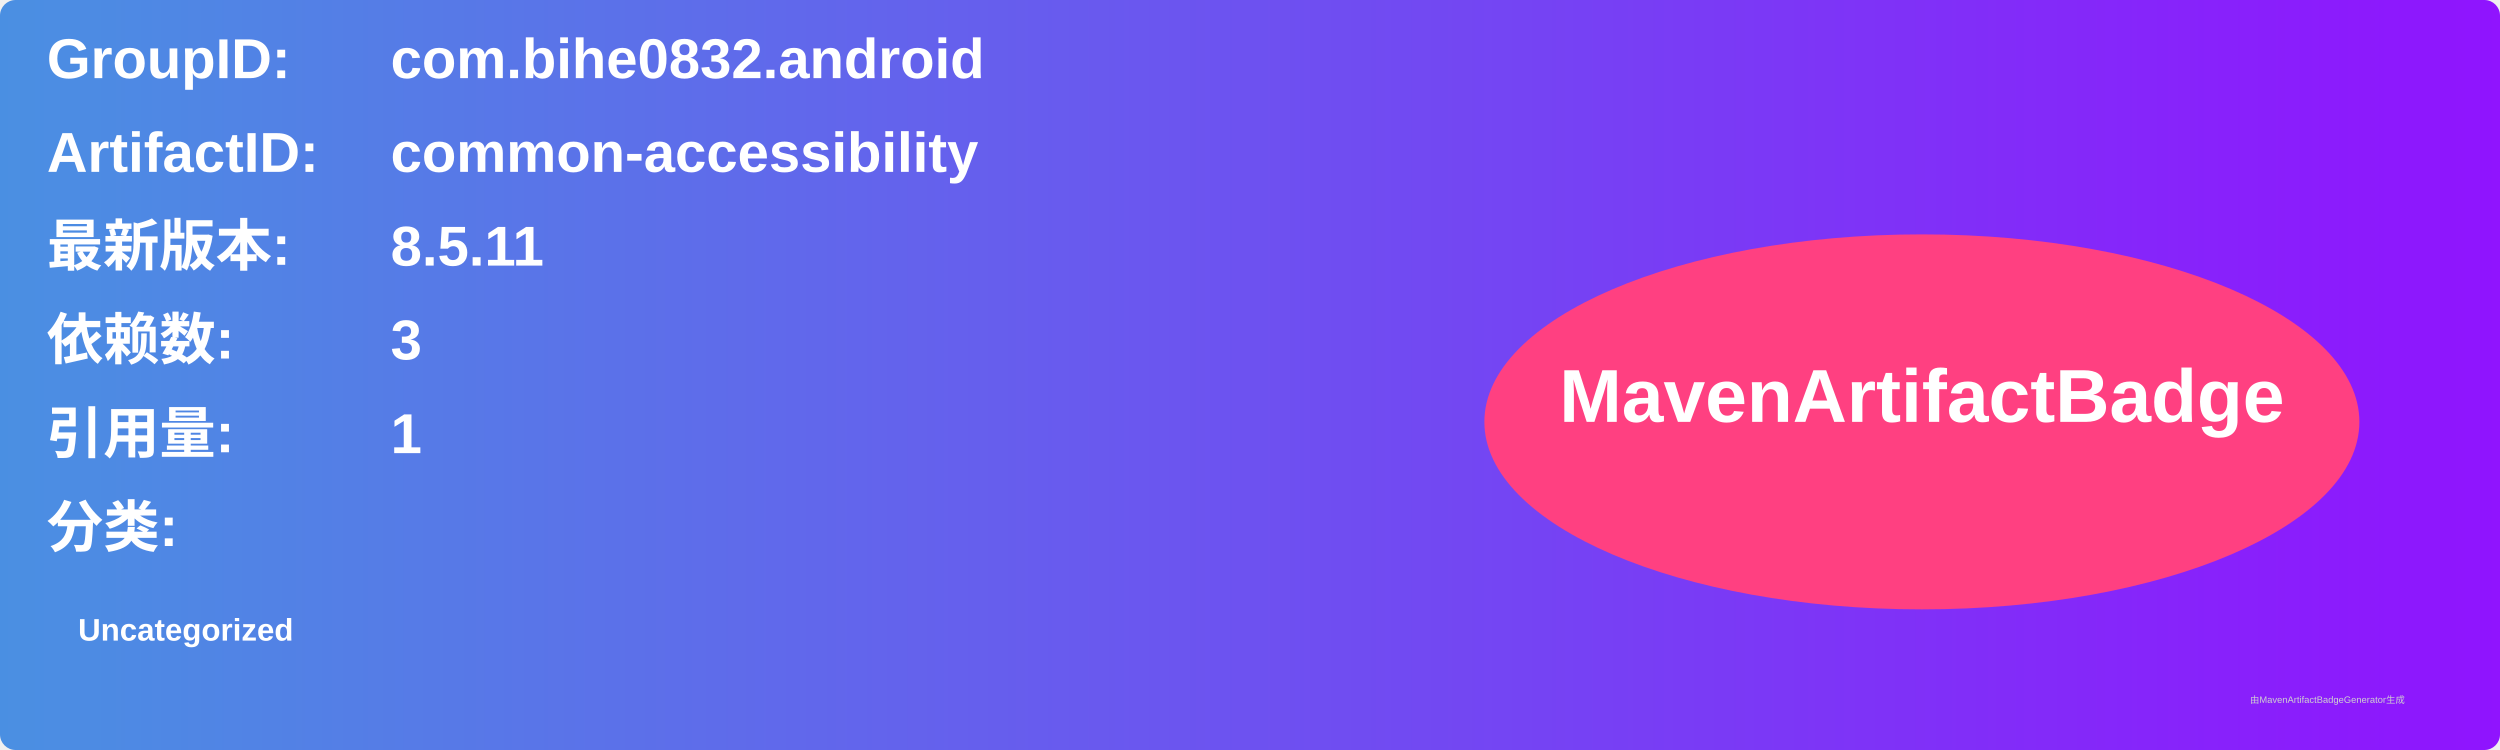
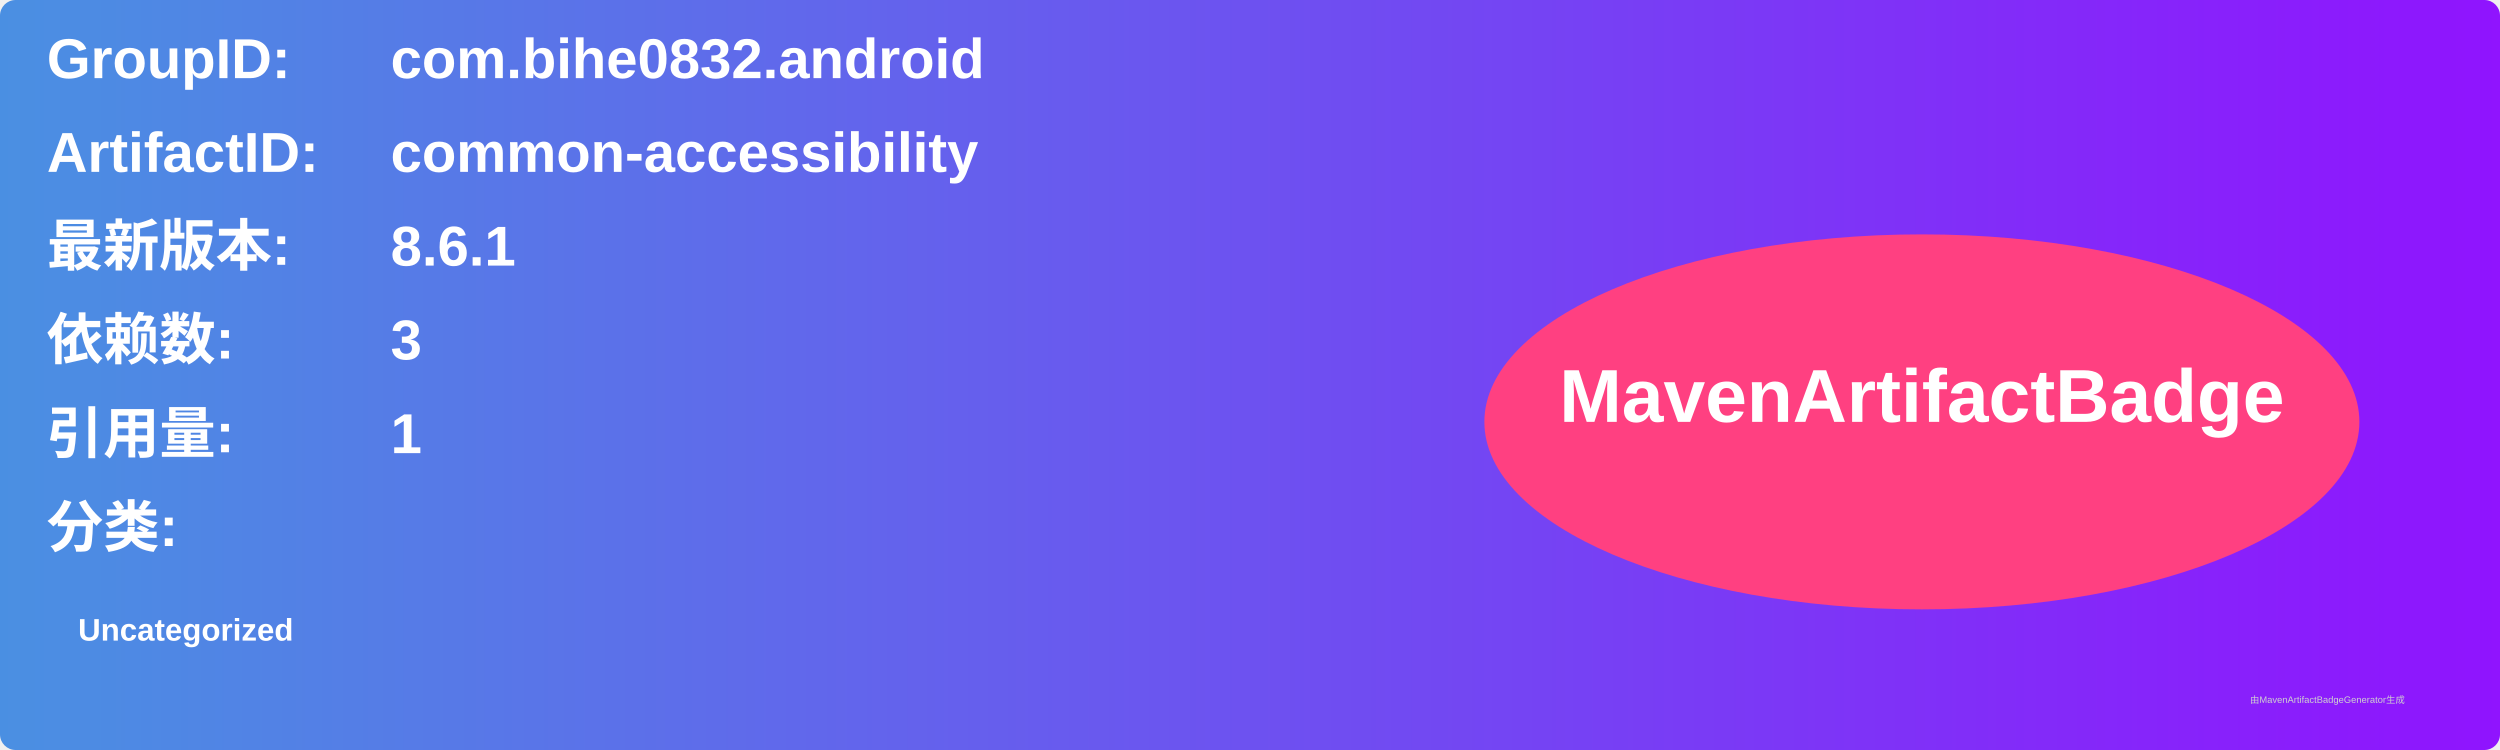
<svg xmlns="http://www.w3.org/2000/svg" width="800" height="240" viewBox="0 0 800 240">
  <linearGradient id="grad" x1="0%" y1="0%" x2="100%" y2="0%">
    <stop offset="0%" stop-color="#4a90e2" />
    <stop offset="100%" stop-color="#9013fe" />
  </linearGradient>
  <rect width="100%" height="100%" rx="5" ry="5" fill="url(#grad)" />
  <g transform="translate(15, 15)">
    <text x="0" y="10" font-family="Arial" font-size="18" fill="white" font-weight="bold" width="260">GroupID:</text>
    <text x="110" y="10" font-family="Arial" font-size="18" fill="white" font-weight="bold" width="460">com.bihe0832.android</text>
    <text x="0" y="40" font-family="Arial" font-size="18" fill="white" font-weight="bold" width="260">ArtifactID:</text>
    <text x="110" y="40" font-family="Arial" font-size="18" fill="white" font-weight="bold" width="460">common-accessibility</text>
    <text x="0" y="70" font-family="Arial" font-size="18" fill="white" font-weight="bold">最新版本:</text>
    <text x="110" y="70" font-family="Arial" font-size="18" fill="white" font-weight="bold">
-       <tspan font-weight="bold">8.5.11</tspan>
+       <tspan font-weight="bold">8.6.1</tspan>
    </text>
    <text x="0" y="100" font-family="Arial" font-size="18" fill="white" font-weight="bold">依赖数: </text>
    <text x="110" y="100" font-family="Arial" font-size="18" fill="white">
      <tspan font-weight="bold">3</tspan>
    </text>
    <text x="0" y="130" font-family="Arial" font-size="18" fill="white" font-weight="bold">引用量: </text>
    <text x="110" y="130" font-family="Arial" font-size="18" fill="white">
      <tspan font-weight="bold">1</tspan>
    </text>
    <text x="0" y="160" font-family="Arial" font-size="18" fill="white" font-weight="bold">分类:</text>
    <text x="10" y="190" font-family="Arial" font-size="10" fill="white">
      <tspan font-weight="bold">Uncategorized</tspan>
    </text>
    <ellipse cx="600" cy="120" rx="140" ry="60" fill="#ff4081" />
    <text x="600" y="120" text-anchor="middle" font-family="Arial" font-size="24" fill="white" font-weight="bold">MavenArtifactBadge</text>
  </g>
  <text x="720" y="225" font-family="Arial" font-size="3" fill="#d0d0d0">由MavenArtifactBadgeGenerator生成</text>
</svg>
